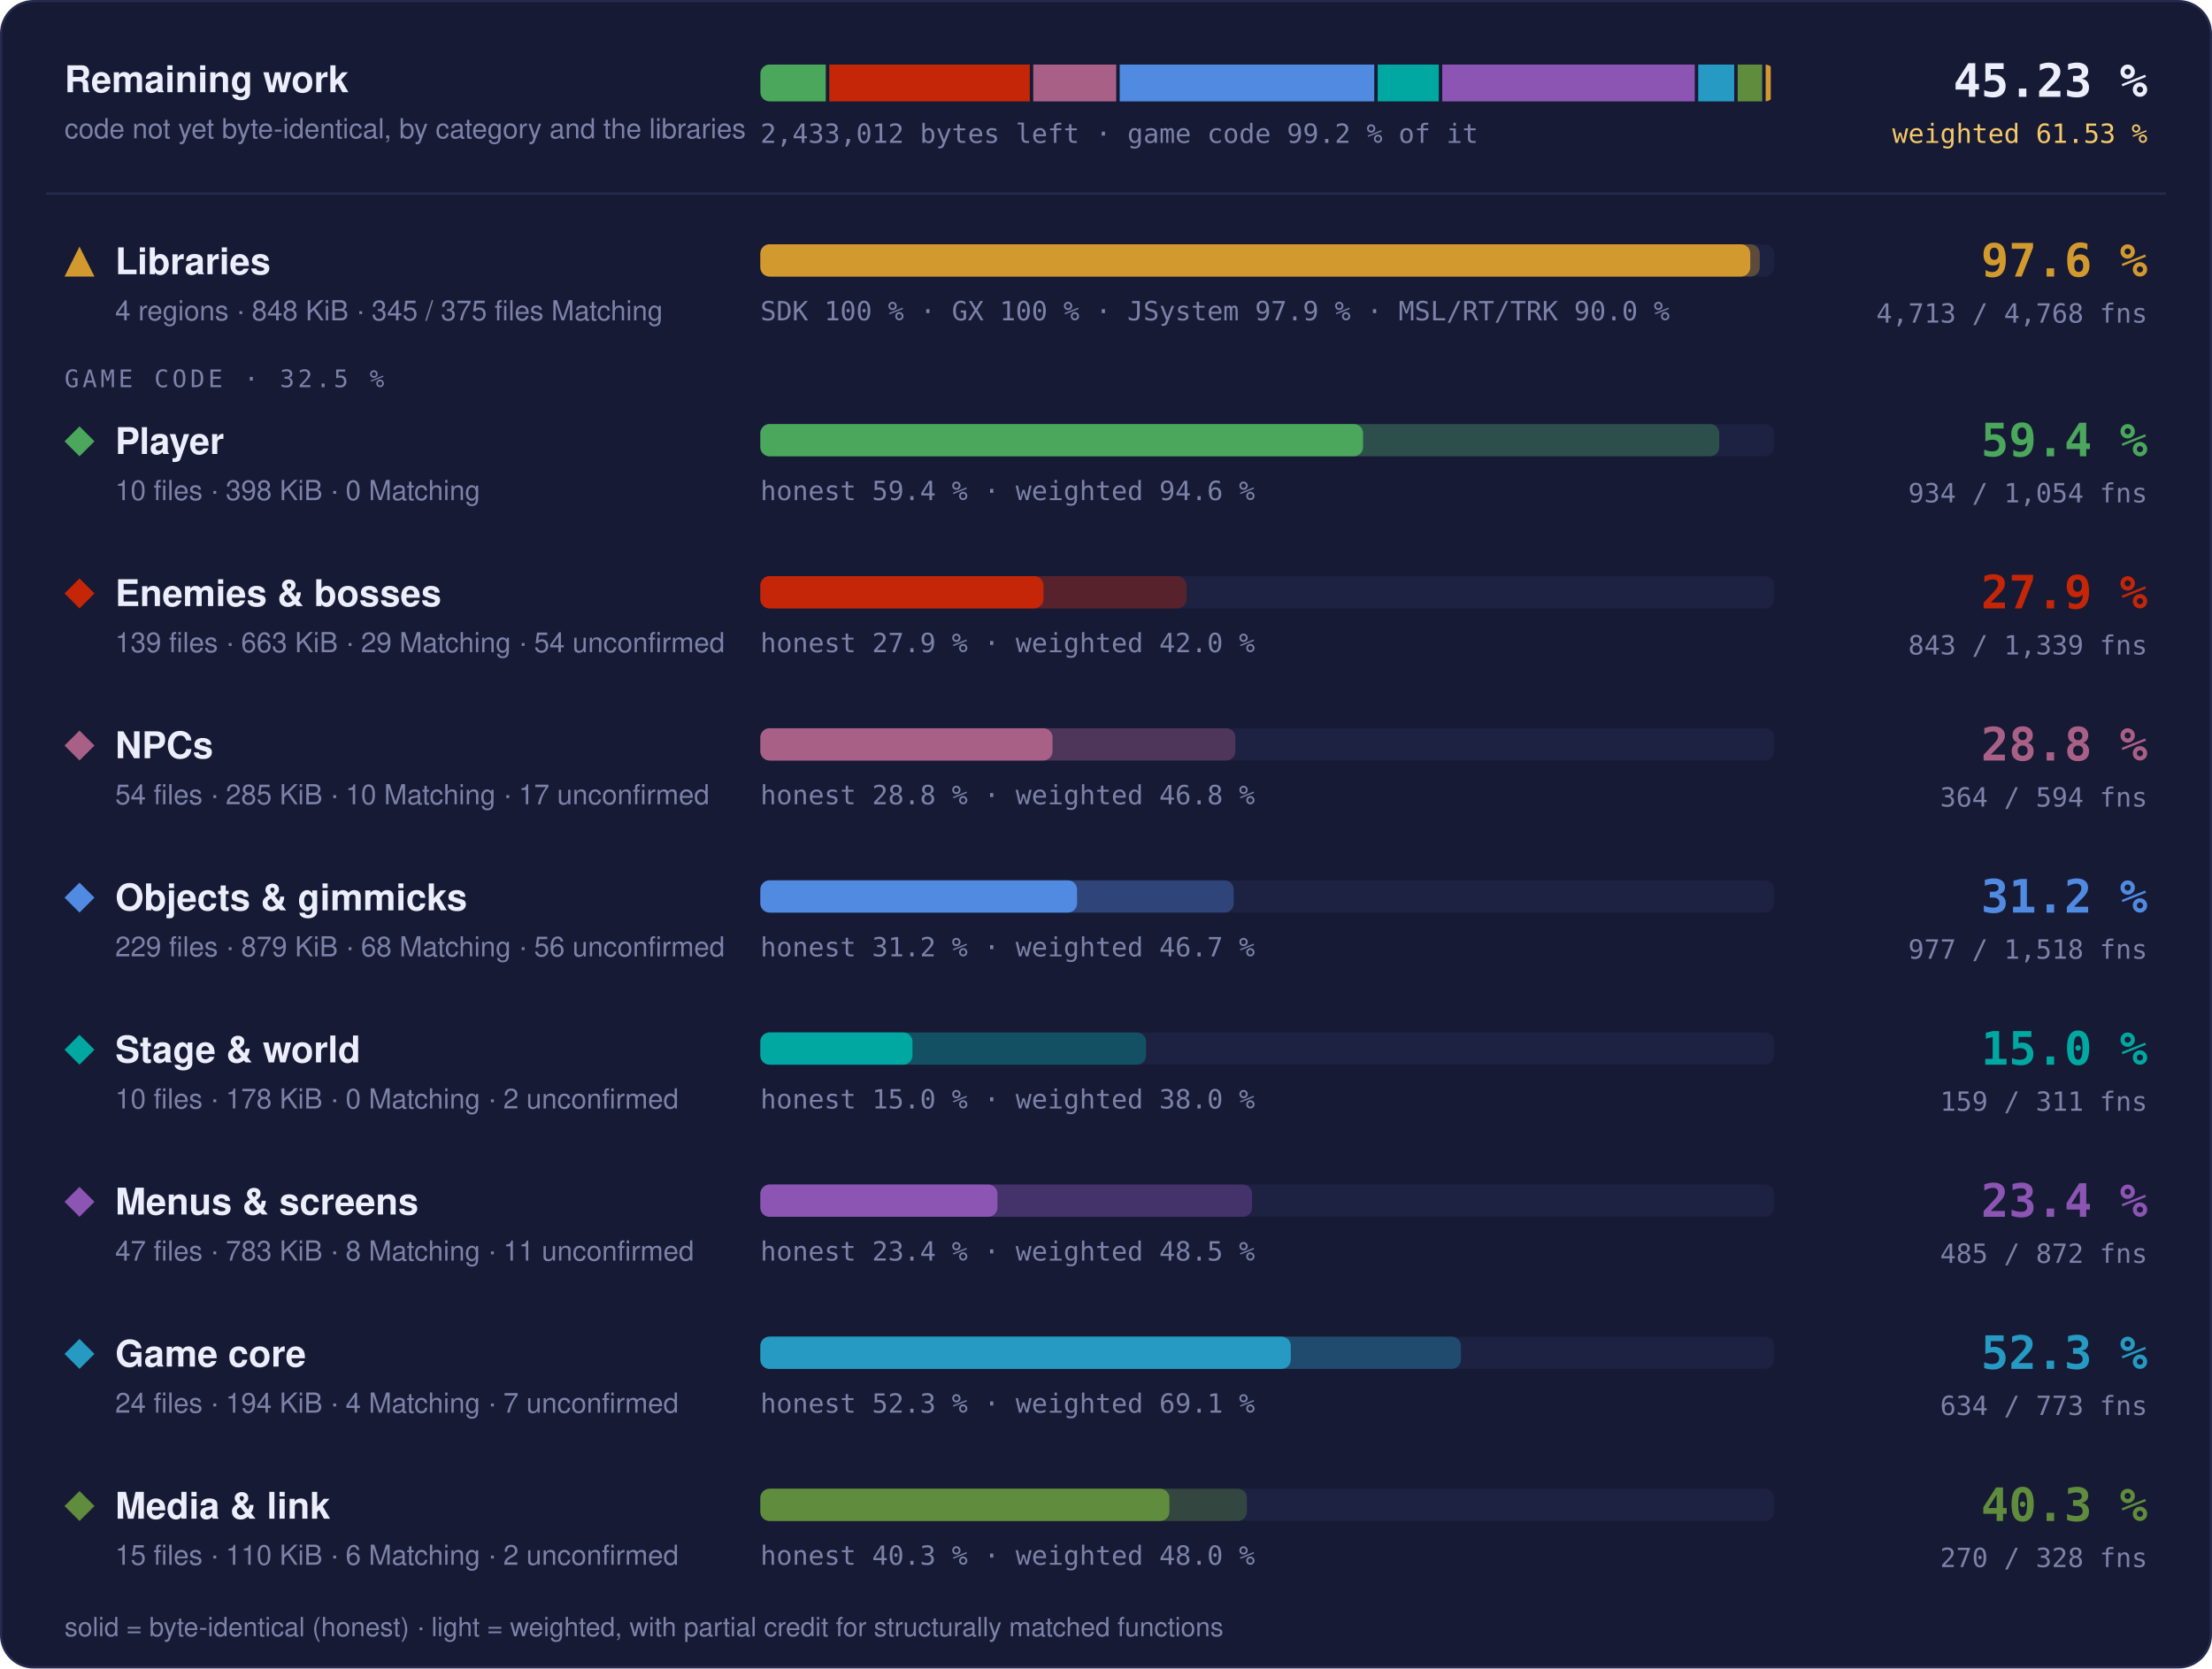
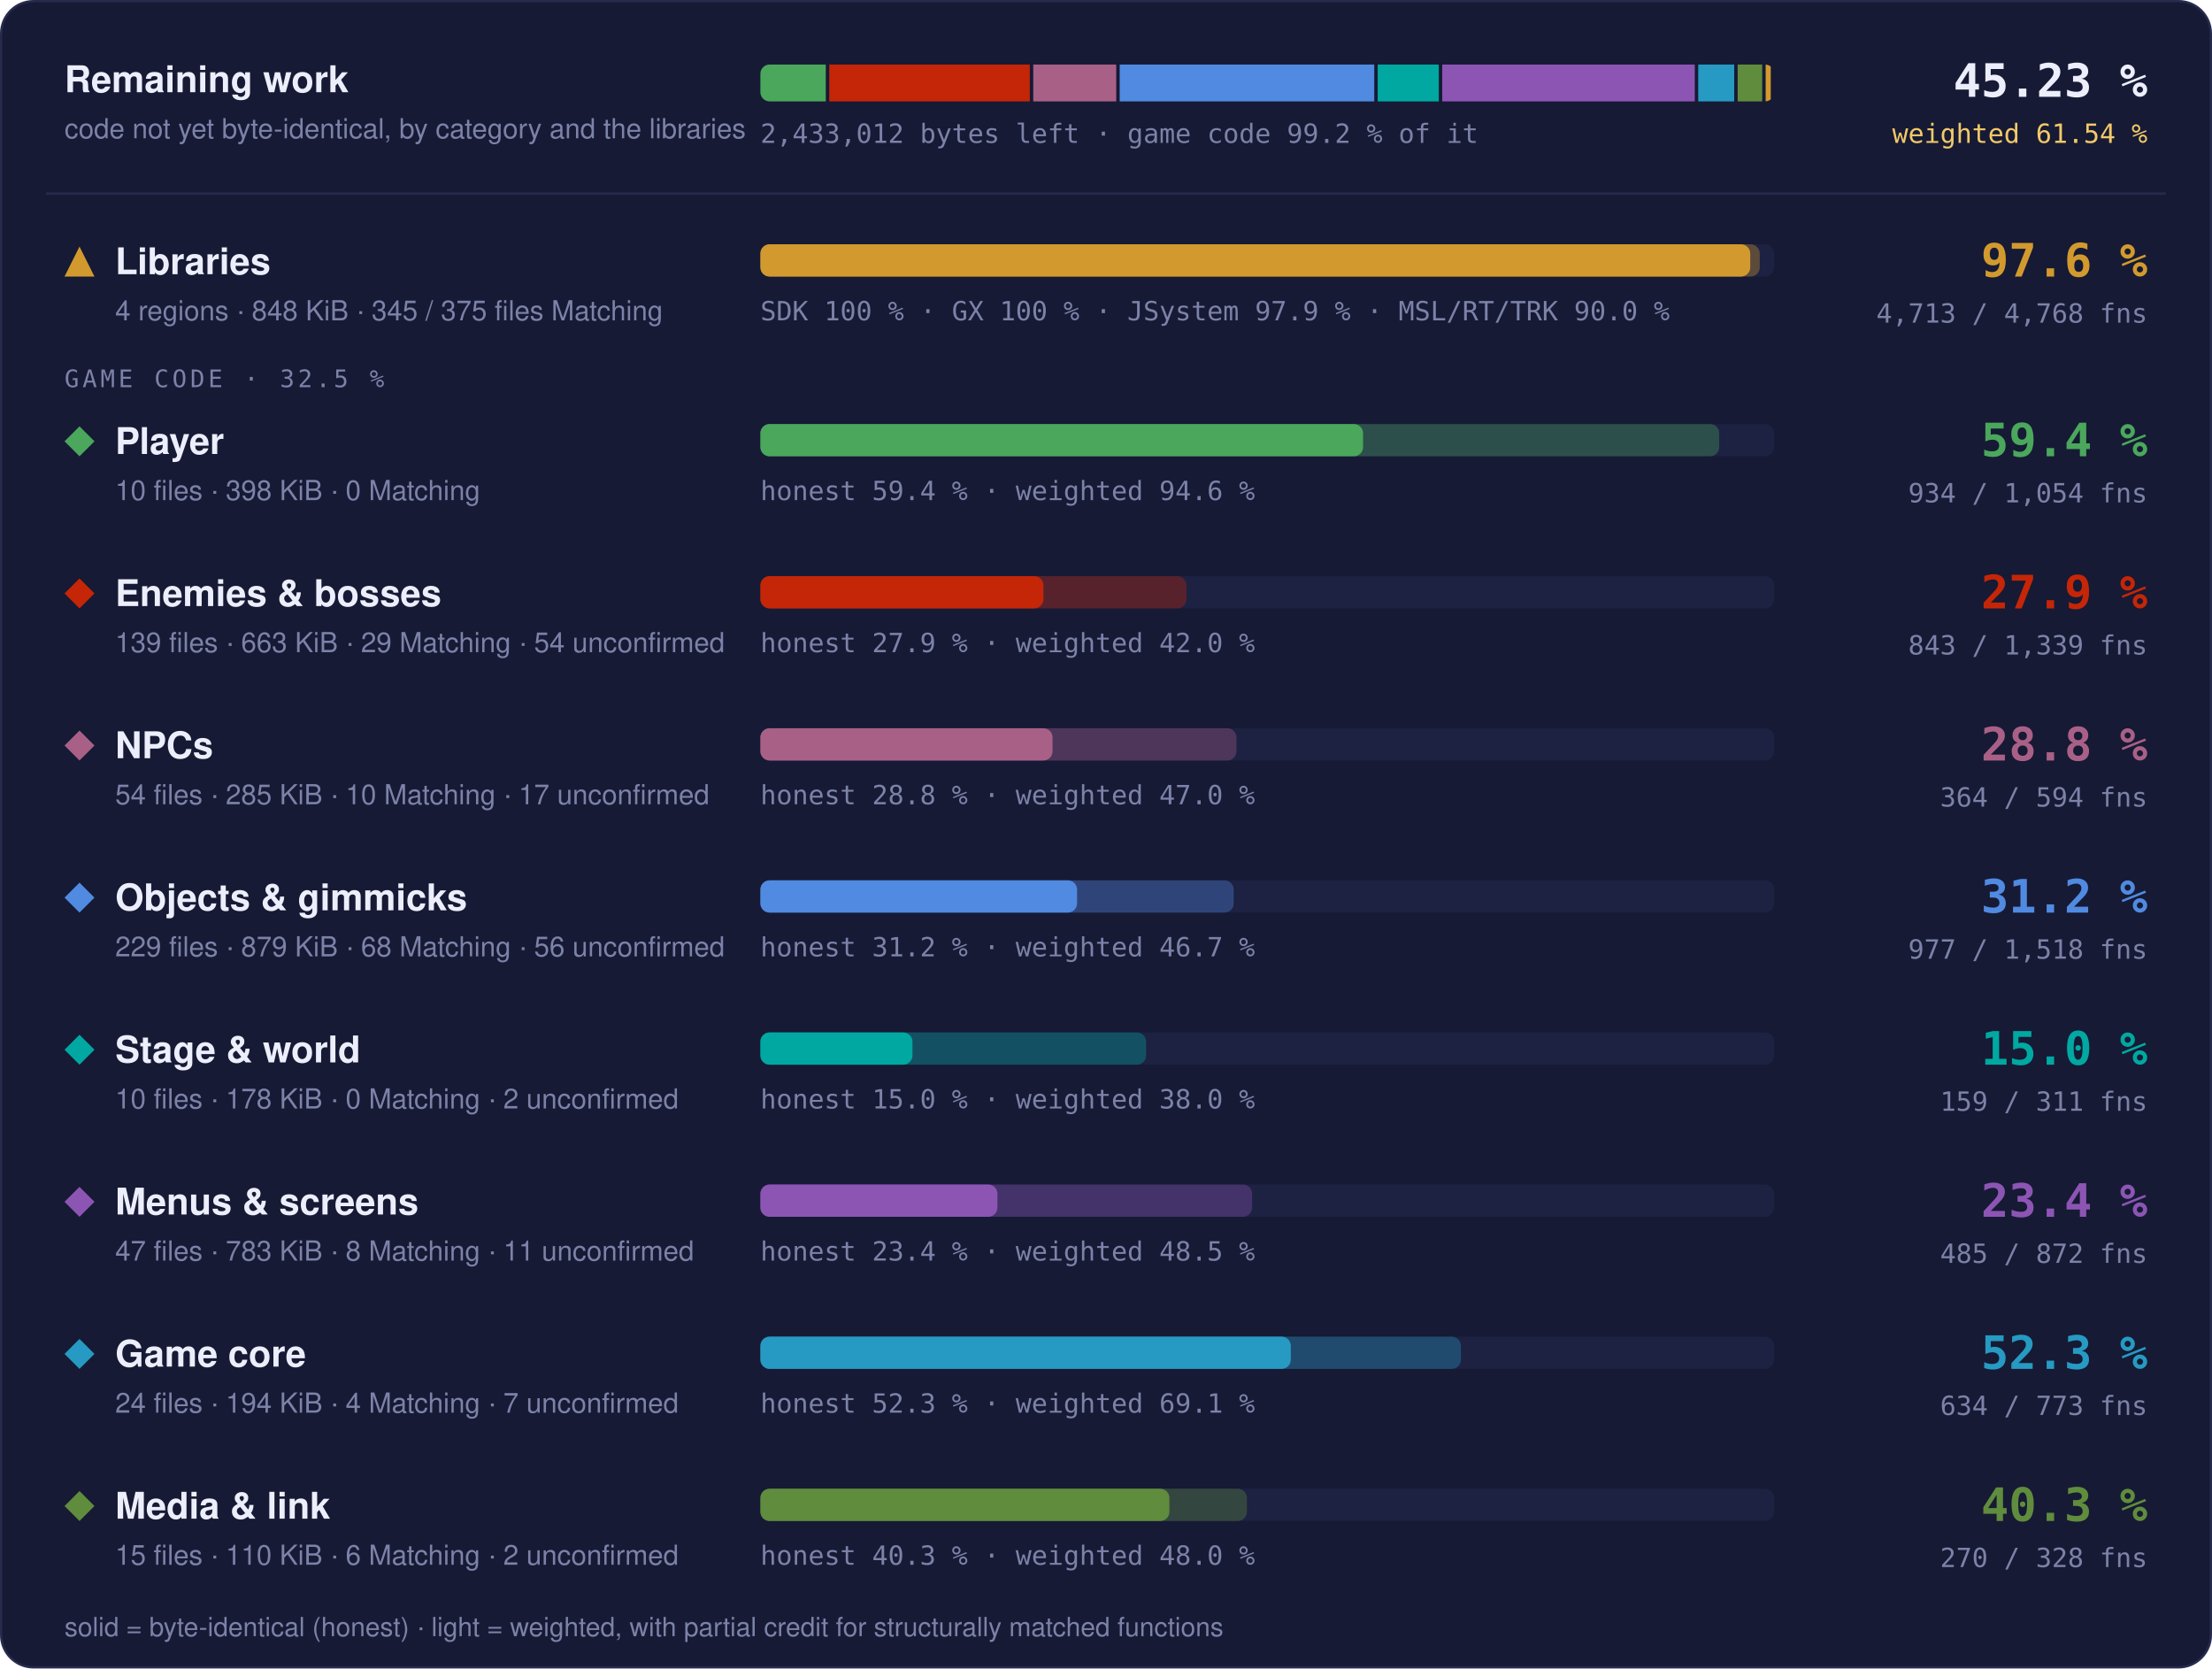
<svg xmlns="http://www.w3.org/2000/svg" width="960" height="724" viewBox="0 0 960 724" role="img" aria-label="Progress overview: Libraries 97.6 % of code, 4713 of 4768 functions; Player 59.4 % of code, 934 of 1054 functions; Enemies &amp; bosses 27.9 % of code, 843 of 1339 functions; NPCs 28.8 % of code, 364 of 594 functions; Objects &amp; gimmicks 31.2 % of code, 977 of 1518 functions; Stage &amp; world 15.0 % of code, 159 of 311 functions; Menus &amp; screens 23.4 % of code, 485 of 872 functions; Game core 52.3 % of code, 634 of 773 functions; Media &amp; link 40.3 % of code, 270 of 328 functions">
  <style>text { font-family: -apple-system, BlinkMacSystemFont, 'Segoe UI', Helvetica, Arial, sans-serif; } .mono { font-family: ui-monospace, SFMono-Regular, 'SF Mono', Menlo, Consolas, monospace; } .grow { transform-box: fill-box; transform-origin: 0 50%; animation: grow 1.4s cubic-bezier(.2,.8,.2,1) both; } @keyframes grow { from { transform: scaleX(0); } } @media (prefers-reduced-motion: reduce) { * { animation: none !important; } }</style>
  <rect x="0.5" y="0.5" width="959" height="723" rx="14" fill="#161a34" stroke="#262b4e" />
  <text x="28" y="40" font-size="16" font-weight="700" fill="#eceefb">Remaining work</text>
  <text x="28" y="60" font-size="12" fill="#7c82a8">code not yet byte-identical, by category and the libraries</text>
  <clipPath id="rw">
    <rect x="330" y="28" width="440" height="16" rx="4" />
  </clipPath>
  <g clip-path="url(#rw)">
    <rect class="grow" x="330.00" y="28" width="28.39" height="16" fill="#4aa75c" />
    <rect class="grow" x="359.89" y="28" width="87.04" height="16" fill="#c52607" />
    <rect class="grow" x="448.43" y="28" width="36.01" height="16" fill="#a96087" />
    <rect class="grow" x="485.94" y="28" width="110.48" height="16" fill="#508ae1" />
    <rect class="grow" x="597.91" y="28" width="26.52" height="16" fill="#00a8a1" />
    <rect class="grow" x="625.93" y="28" width="109.59" height="16" fill="#8c55b4" />
    <rect class="grow" x="737.02" y="28" width="15.62" height="16" fill="#269ac2" />
    <rect class="grow" x="754.14" y="28" width="10.65" height="16" fill="#608c3d" />
    <rect class="grow" x="766.29" y="28" width="2.21" height="16" fill="#d29a2e" />
  </g>
  <text x="330" y="62" class="mono" font-size="11.5" fill="#7c82a8">2,433,012 bytes left · game code 99.2 % of it</text>
  <text x="932" y="42" text-anchor="end" class="mono" font-size="20" font-weight="700" fill="#eceefb">45.23 %</text>
-   <text x="932" y="62" text-anchor="end" class="mono" font-size="11.5" fill="#f3c969">weighted 61.53 %</text>
+   <text x="932" y="62" text-anchor="end" class="mono" font-size="11.5" fill="#f3c969">weighted 61.54 %</text>
  <line x1="20" x2="940" y1="84" y2="84" stroke="#262b4e" />
  <g fill="#d29a2e">
    <path d="M34.5 107L41 120L28 120Z" />
  </g>
  <text x="50" y="119" font-size="16" font-weight="700" fill="#eceefb">Libraries</text>
  <text x="50" y="139" font-size="12" fill="#7c82a8">4 regions · 848 KiB · 345 / 375 files Matching</text>
  <rect x="330" y="106" width="440" height="14" rx="4" fill="#1d2142" />
  <rect class="grow" style="animation-delay:0.0s" x="330" y="106" width="433.73" height="14" rx="4" fill="#d29a2e" fill-opacity="0.35" />
  <rect class="grow" style="animation-delay:0.0s" x="330" y="106" width="429.60" height="14" rx="4" fill="#d29a2e" />
  <text x="330" y="139" class="mono" font-size="11.5" fill="#7c82a8">SDK 100 % · GX 100 % · JSystem 97.9 % · MSL/RT/TRK 90.0 %</text>
  <text x="932" y="120" text-anchor="end" class="mono" font-size="20" font-weight="700" fill="#d29a2e">97.6 %</text>
  <text x="932" y="140" text-anchor="end" class="mono" font-size="11.5" fill="#7c82a8">4,713 / 4,768 fns</text>
  <text x="28" y="168" class="mono" font-size="10.5" letter-spacing="0.14em" fill="#7c82a8">GAME CODE · 32.5 %</text>
  <g fill="#4aa75c">
    <path d="M34.5 185L41 191.5L34.5 198L28 191.5Z" />
  </g>
  <text x="50" y="197" font-size="16" font-weight="700" fill="#eceefb">Player</text>
  <text x="50" y="217" font-size="12" fill="#7c82a8">10 files · 398 KiB · 0 Matching</text>
  <rect x="330" y="184" width="440" height="14" rx="4" fill="#1d2142" />
  <rect class="grow" style="animation-delay:0.1s" x="330" y="184" width="416.13" height="14" rx="4" fill="#4aa75c" fill-opacity="0.35" />
  <rect class="grow" style="animation-delay:0.1s" x="330" y="184" width="261.57" height="14" rx="4" fill="#4aa75c" />
  <text x="330" y="217" class="mono" font-size="11.5" fill="#7c82a8">honest 59.4 % · weighted 94.6 %</text>
  <text x="932" y="198" text-anchor="end" class="mono" font-size="20" font-weight="700" fill="#4aa75c">59.4 %</text>
  <text x="932" y="218" text-anchor="end" class="mono" font-size="11.5" fill="#7c82a8">934 / 1,054 fns</text>
  <g fill="#c52607">
    <path d="M34.5 251L41 257.5L34.5 264L28 257.5Z" />
  </g>
  <text x="50" y="263" font-size="16" font-weight="700" fill="#eceefb">Enemies &amp; bosses</text>
  <text x="50" y="283" font-size="12" fill="#7c82a8">139 files · 663 KiB · 29 Matching · 54 unconfirmed</text>
  <rect x="330" y="250" width="440" height="14" rx="4" fill="#1d2142" />
  <rect class="grow" style="animation-delay:0.2s" x="330" y="250" width="184.92" height="14" rx="4" fill="#c52607" fill-opacity="0.35" />
  <rect class="grow" style="animation-delay:0.2s" x="330" y="250" width="122.85" height="14" rx="4" fill="#c52607" />
  <text x="330" y="283" class="mono" font-size="11.5" fill="#7c82a8">honest 27.9 % · weighted 42.0 %</text>
  <text x="932" y="264" text-anchor="end" class="mono" font-size="20" font-weight="700" fill="#c52607">27.9 %</text>
  <text x="932" y="284" text-anchor="end" class="mono" font-size="11.5" fill="#7c82a8">843 / 1,339 fns</text>
  <g fill="#a96087">
    <path d="M34.5 317L41 323.5L34.5 330L28 323.5Z" />
  </g>
  <text x="50" y="329" font-size="16" font-weight="700" fill="#eceefb">NPCs</text>
  <text x="50" y="349" font-size="12" fill="#7c82a8">54 files · 285 KiB · 10 Matching · 17 unconfirmed</text>
  <rect x="330" y="316" width="440" height="14" rx="4" fill="#1d2142" />
-   <rect class="grow" style="animation-delay:0.3s" x="330" y="316" width="206.14" height="14" rx="4" fill="#a96087" fill-opacity="0.35" />
+   <rect class="grow" style="animation-delay:0.3s" x="330" y="316" width="206.62" height="14" rx="4" fill="#a96087" fill-opacity="0.35" />
  <rect class="grow" style="animation-delay:0.3s" x="330" y="316" width="126.80" height="14" rx="4" fill="#a96087" />
-   <text x="330" y="349" class="mono" font-size="11.5" fill="#7c82a8">honest 28.8 % · weighted 46.8 %</text>
+   <text x="330" y="349" class="mono" font-size="11.5" fill="#7c82a8">honest 28.8 % · weighted 47.0 %</text>
  <text x="932" y="330" text-anchor="end" class="mono" font-size="20" font-weight="700" fill="#a96087">28.8 %</text>
  <text x="932" y="350" text-anchor="end" class="mono" font-size="11.5" fill="#7c82a8">364 / 594 fns</text>
  <g fill="#508ae1">
    <path d="M34.5 383L41 389.5L34.5 396L28 389.5Z" />
  </g>
  <text x="50" y="395" font-size="16" font-weight="700" fill="#eceefb">Objects &amp; gimmicks</text>
  <text x="50" y="415" font-size="12" fill="#7c82a8">229 files · 879 KiB · 68 Matching · 56 unconfirmed</text>
  <rect x="330" y="382" width="440" height="14" rx="4" fill="#1d2142" />
  <rect class="grow" style="animation-delay:0.4s" x="330" y="382" width="205.43" height="14" rx="4" fill="#508ae1" fill-opacity="0.35" />
  <rect class="grow" style="animation-delay:0.4s" x="330" y="382" width="137.44" height="14" rx="4" fill="#508ae1" />
  <text x="330" y="415" class="mono" font-size="11.5" fill="#7c82a8">honest 31.2 % · weighted 46.7 %</text>
  <text x="932" y="396" text-anchor="end" class="mono" font-size="20" font-weight="700" fill="#508ae1">31.2 %</text>
  <text x="932" y="416" text-anchor="end" class="mono" font-size="11.5" fill="#7c82a8">977 / 1,518 fns</text>
  <g fill="#00a8a1">
    <path d="M34.5 449L41 455.5L34.5 462L28 455.5Z" />
  </g>
  <text x="50" y="461" font-size="16" font-weight="700" fill="#eceefb">Stage &amp; world</text>
  <text x="50" y="481" font-size="12" fill="#7c82a8">10 files · 178 KiB · 0 Matching · 2 unconfirmed</text>
  <rect x="330" y="448" width="440" height="14" rx="4" fill="#1d2142" />
  <rect class="grow" style="animation-delay:0.5s" x="330" y="448" width="167.40" height="14" rx="4" fill="#00a8a1" fill-opacity="0.35" />
  <rect class="grow" style="animation-delay:0.5s" x="330" y="448" width="66.01" height="14" rx="4" fill="#00a8a1" />
  <text x="330" y="481" class="mono" font-size="11.5" fill="#7c82a8">honest 15.0 % · weighted 38.0 %</text>
  <text x="932" y="462" text-anchor="end" class="mono" font-size="20" font-weight="700" fill="#00a8a1">15.0 %</text>
  <text x="932" y="482" text-anchor="end" class="mono" font-size="11.5" fill="#7c82a8">159 / 311 fns</text>
  <g fill="#8c55b4">
    <path d="M34.5 515L41 521.5L34.5 528L28 521.5Z" />
  </g>
  <text x="50" y="527" font-size="16" font-weight="700" fill="#eceefb">Menus &amp; screens</text>
  <text x="50" y="547" font-size="12" fill="#7c82a8">47 files · 783 KiB · 8 Matching · 11 unconfirmed</text>
  <rect x="330" y="514" width="440" height="14" rx="4" fill="#1d2142" />
  <rect class="grow" style="animation-delay:0.6s" x="330" y="514" width="213.41" height="14" rx="4" fill="#8c55b4" fill-opacity="0.35" />
  <rect class="grow" style="animation-delay:0.6s" x="330" y="514" width="102.89" height="14" rx="4" fill="#8c55b4" />
  <text x="330" y="547" class="mono" font-size="11.5" fill="#7c82a8">honest 23.4 % · weighted 48.5 %</text>
  <text x="932" y="528" text-anchor="end" class="mono" font-size="20" font-weight="700" fill="#8c55b4">23.4 %</text>
  <text x="932" y="548" text-anchor="end" class="mono" font-size="11.5" fill="#7c82a8">485 / 872 fns</text>
  <g fill="#269ac2">
    <path d="M34.5 581L41 587.5L34.5 594L28 587.5Z" />
  </g>
  <text x="50" y="593" font-size="16" font-weight="700" fill="#eceefb">Game core</text>
  <text x="50" y="613" font-size="12" fill="#7c82a8">24 files · 194 KiB · 4 Matching · 7 unconfirmed</text>
  <rect x="330" y="580" width="440" height="14" rx="4" fill="#1d2142" />
  <rect class="grow" style="animation-delay:0.7s" x="330" y="580" width="304.03" height="14" rx="4" fill="#269ac2" fill-opacity="0.35" />
  <rect class="grow" style="animation-delay:0.7s" x="330" y="580" width="230.20" height="14" rx="4" fill="#269ac2" />
  <text x="330" y="613" class="mono" font-size="11.5" fill="#7c82a8">honest 52.3 % · weighted 69.1 %</text>
  <text x="932" y="594" text-anchor="end" class="mono" font-size="20" font-weight="700" fill="#269ac2">52.3 %</text>
  <text x="932" y="614" text-anchor="end" class="mono" font-size="11.5" fill="#7c82a8">634 / 773 fns</text>
  <g fill="#608c3d">
    <path d="M34.5 647L41 653.5L34.5 660L28 653.5Z" />
  </g>
  <text x="50" y="659" font-size="16" font-weight="700" fill="#eceefb">Media &amp; link</text>
  <text x="50" y="679" font-size="12" fill="#7c82a8">15 files · 110 KiB · 6 Matching · 2 unconfirmed</text>
  <rect x="330" y="646" width="440" height="14" rx="4" fill="#1d2142" />
  <rect class="grow" style="animation-delay:0.8s" x="330" y="646" width="211.16" height="14" rx="4" fill="#608c3d" fill-opacity="0.35" />
  <rect class="grow" style="animation-delay:0.8s" x="330" y="646" width="177.52" height="14" rx="4" fill="#608c3d" />
  <text x="330" y="679" class="mono" font-size="11.5" fill="#7c82a8">honest 40.3 % · weighted 48.0 %</text>
  <text x="932" y="660" text-anchor="end" class="mono" font-size="20" font-weight="700" fill="#608c3d">40.3 %</text>
  <text x="932" y="680" text-anchor="end" class="mono" font-size="11.5" fill="#7c82a8">270 / 328 fns</text>
  <text x="28" y="710" font-size="11.5" fill="#7c82a8">solid = byte-identical (honest) · light = weighted, with partial credit for structurally matched functions</text>
</svg>
